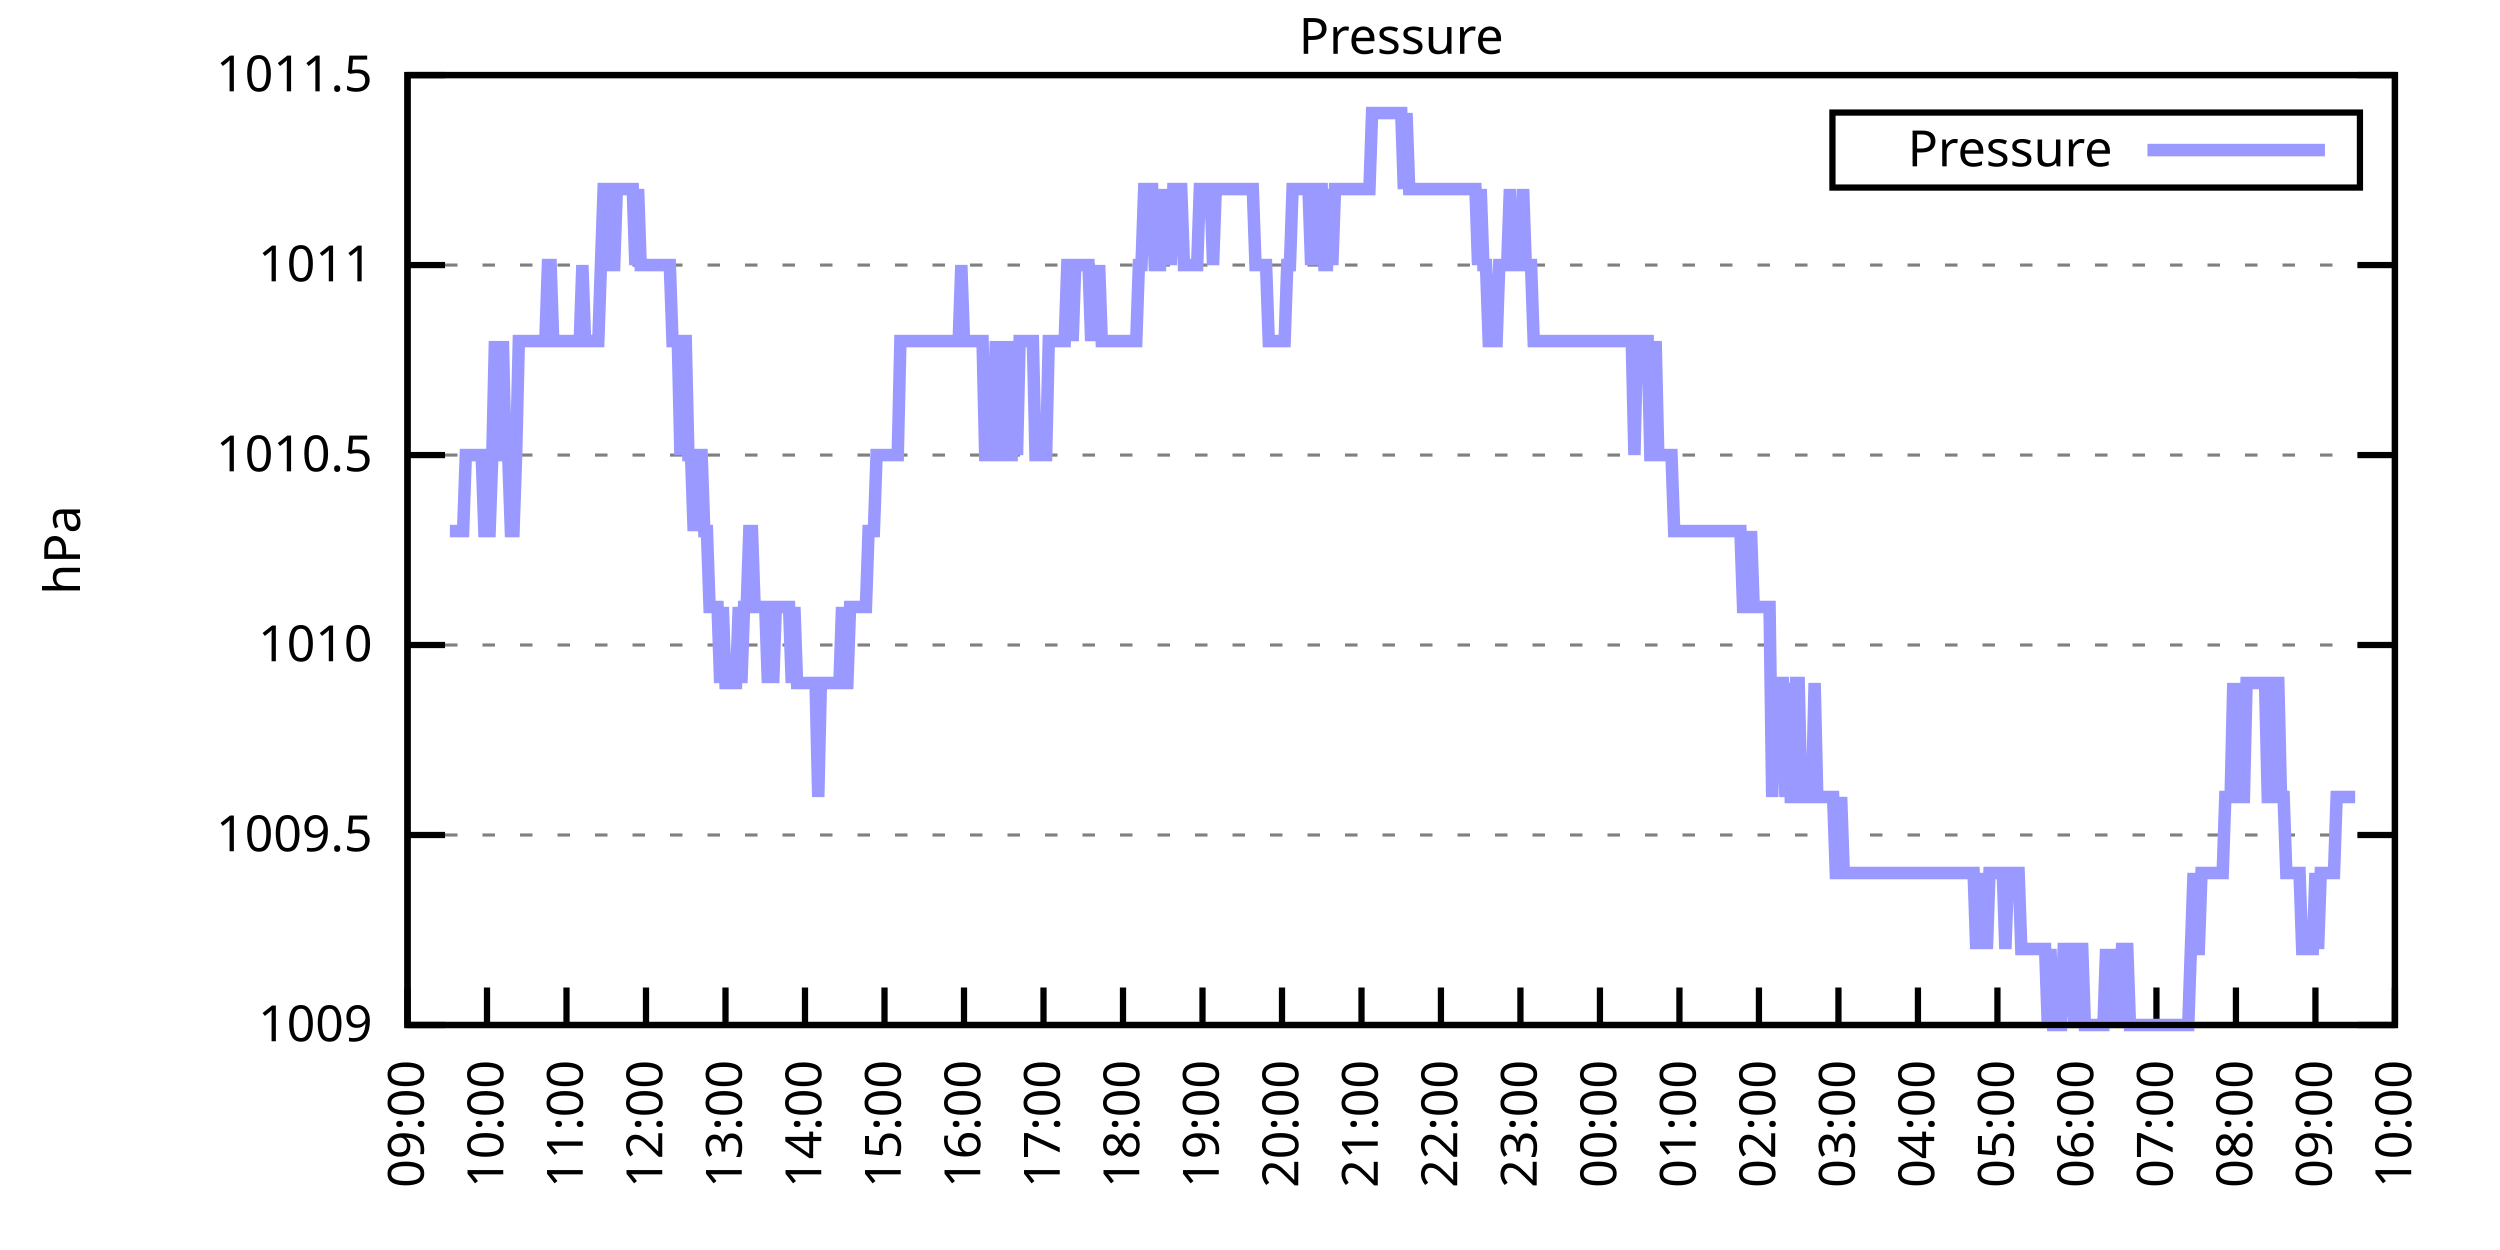
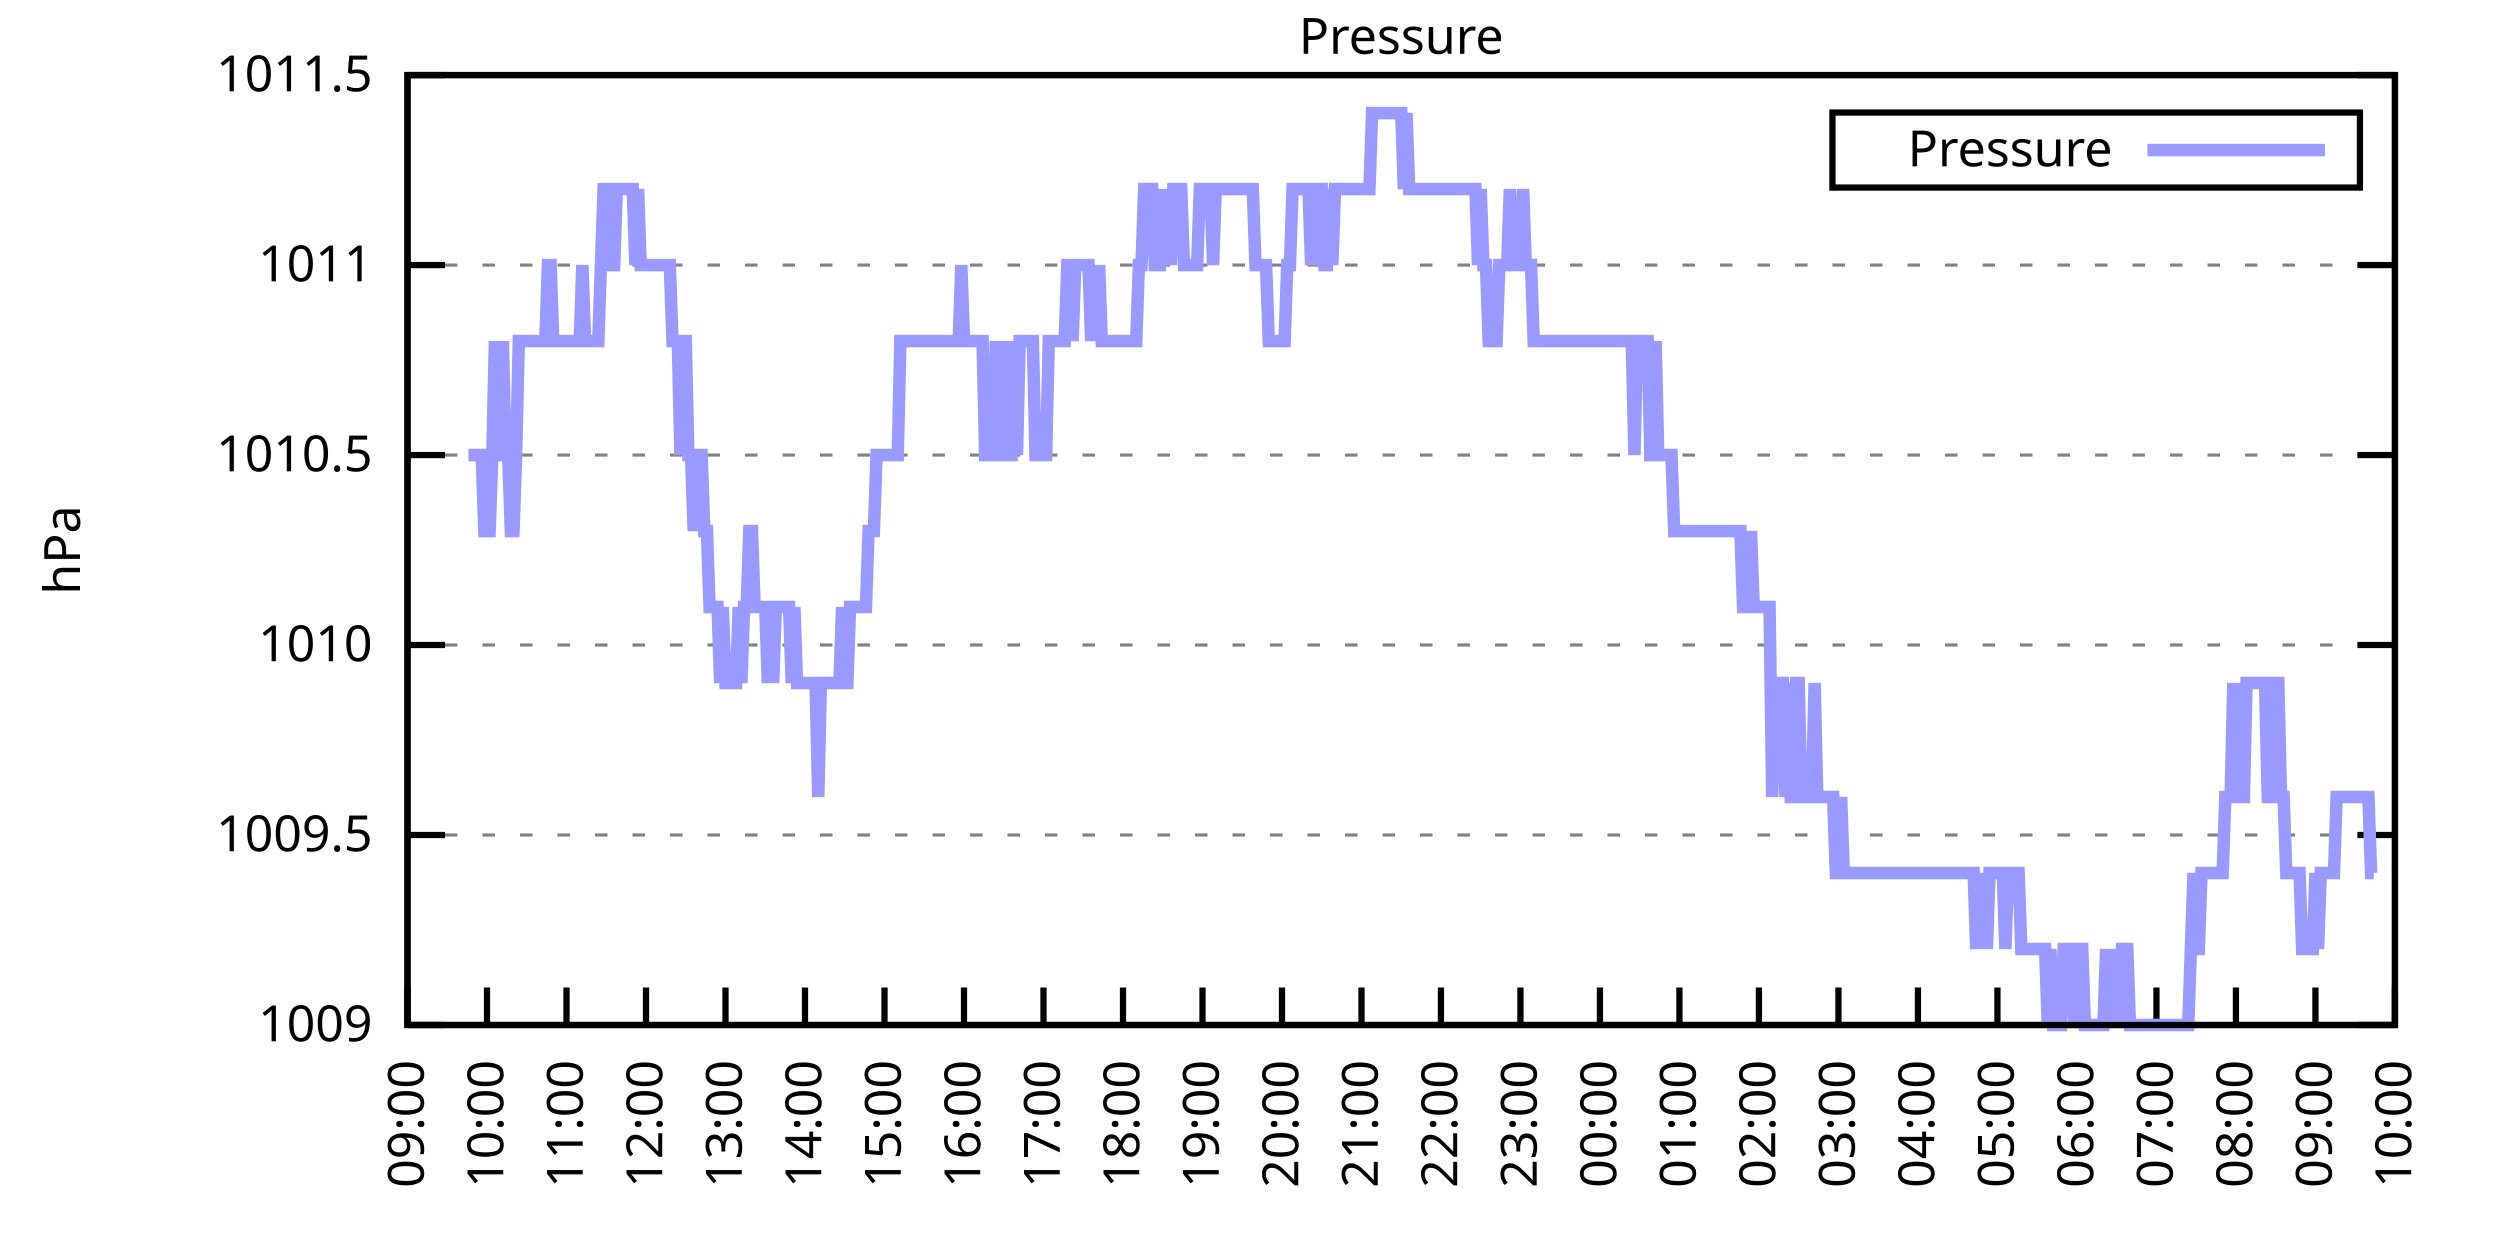
<svg xmlns="http://www.w3.org/2000/svg" xmlns:xlink="http://www.w3.org/1999/xlink" width="400" height="200" viewBox="0 0 400 200">
  <g id="gnuplot_canvas">
    <rect x="0" y="0" width="400" height="200" fill="none" />
    <defs>
      <circle id="gpDot" r="0.5" stroke-width="0.5" stroke="currentColor" />
      <path id="gpPt0" stroke-width="0.333" stroke="currentColor" d="M-1,0 h2 M0,-1 v2" />
      <path id="gpPt1" stroke-width="0.333" stroke="currentColor" d="M-1,-1 L1,1 M1,-1 L-1,1" />
      <path id="gpPt2" stroke-width="0.333" stroke="currentColor" d="M-1,0 L1,0 M0,-1 L0,1 M-1,-1 L1,1 M-1,1 L1,-1" />
      <rect id="gpPt3" stroke-width="0.333" stroke="currentColor" x="-1" y="-1" width="2" height="2" />
      <rect id="gpPt4" stroke-width="0.333" stroke="currentColor" fill="currentColor" x="-1" y="-1" width="2" height="2" />
      <circle id="gpPt5" stroke-width="0.333" stroke="currentColor" cx="0" cy="0" r="1" />
      <use xlink:href="#gpPt5" id="gpPt6" fill="currentColor" stroke="none" />
      <path id="gpPt7" stroke-width="0.333" stroke="currentColor" d="M0,-1.33 L-1.33,0.67 L1.33,0.67 z" />
      <use xlink:href="#gpPt7" id="gpPt8" fill="currentColor" stroke="none" />
      <use xlink:href="#gpPt7" id="gpPt9" stroke="currentColor" transform="rotate(180)" />
      <use xlink:href="#gpPt9" id="gpPt10" fill="currentColor" stroke="none" />
      <use xlink:href="#gpPt3" id="gpPt11" stroke="currentColor" transform="rotate(45)" />
      <use xlink:href="#gpPt11" id="gpPt12" fill="currentColor" stroke="none" />
      <path id="gpPt13" stroke-width="0.333" stroke="currentColor" d="M0,1.330 L1.265,0.411 L0.782,-1.067 L-0.782,-1.076 L-1.265,0.411 z" />
      <use xlink:href="#gpPt13" id="gpPt14" fill="currentColor" stroke="none" />
      <filter id="textbox" filterUnits="objectBoundingBox" x="0" y="0" height="1" width="1">
        <feFlood flood-color="white" flood-opacity="1" result="bgnd" />
        <feComposite in="SourceGraphic" in2="bgnd" operator="atop" />
      </filter>
      <filter id="greybox" filterUnits="objectBoundingBox" x="0" y="0" height="1" width="1">
        <feFlood flood-color="lightgrey" flood-opacity="1" result="grey" />
        <feComposite in="SourceGraphic" in2="grey" operator="atop" />
      </filter>
    </defs>
    <g fill="none" color="white" stroke="currentColor" stroke-width="1.00" stroke-linecap="butt" stroke-linejoin="miter">
</g>
    <g fill="none" color="black" stroke="currentColor" stroke-width="1.00" stroke-linecap="butt" stroke-linejoin="miter">
      <g stroke="none" shape-rendering="crispEdges">
        <polygon fill="rgb(255, 255, 255)" points="65.20,164.00 383.18,164.00 383.18,12.02 65.20,12.02 " />
      </g>
    </g>
    <g fill="none" color="black" stroke="currentColor" stroke-width="1.00" stroke-linecap="butt" stroke-linejoin="miter">
</g>
    <g fill="none" color="black" stroke="black" stroke-width="0.50" stroke-linecap="butt" stroke-linejoin="miter">
</g>
    <g fill="none" color="gray" stroke="currentColor" stroke-width="0.50" stroke-linecap="butt" stroke-linejoin="miter">
      <path stroke="gray" stroke-dasharray="2,4" class="gridline" d="M65.20,164.00 L383.19,164.00  " />
    </g>
    <g fill="none" color="gray" stroke="gray" stroke-width="1.00" stroke-linecap="butt" stroke-linejoin="miter">
</g>
    <g fill="none" color="black" stroke="currentColor" stroke-width="1.00" stroke-linecap="butt" stroke-linejoin="miter">
      <path stroke="black" d="M65.20,164.00 L71.20,164.00 M383.19,164.00 L377.19,164.00  " />
      <g transform="translate(59.60,166.60)" stroke="none" fill="black" font-family="Sans" font-size="8.00" text-anchor="end">
        <text>
          <tspan font-family="Sans"> 1009</tspan>
        </text>
      </g>
    </g>
    <g fill="none" color="black" stroke="currentColor" stroke-width="1.00" stroke-linecap="butt" stroke-linejoin="miter">
</g>
    <g fill="none" color="black" stroke="black" stroke-width="0.50" stroke-linecap="butt" stroke-linejoin="miter">
</g>
    <g fill="none" color="gray" stroke="currentColor" stroke-width="0.50" stroke-linecap="butt" stroke-linejoin="miter">
      <path stroke="gray" stroke-dasharray="2,4" class="gridline" d="M65.20,133.60 L383.19,133.60  " />
    </g>
    <g fill="none" color="gray" stroke="gray" stroke-width="1.00" stroke-linecap="butt" stroke-linejoin="miter">
</g>
    <g fill="none" color="black" stroke="currentColor" stroke-width="1.00" stroke-linecap="butt" stroke-linejoin="miter">
      <path stroke="black" d="M65.20,133.60 L71.20,133.60 M383.19,133.60 L377.19,133.60  " />
      <g transform="translate(59.60,136.20)" stroke="none" fill="black" font-family="Sans" font-size="8.00" text-anchor="end">
        <text>
          <tspan font-family="Sans"> 1009.5</tspan>
        </text>
      </g>
    </g>
    <g fill="none" color="black" stroke="currentColor" stroke-width="1.00" stroke-linecap="butt" stroke-linejoin="miter">
</g>
    <g fill="none" color="black" stroke="black" stroke-width="0.50" stroke-linecap="butt" stroke-linejoin="miter">
</g>
    <g fill="none" color="gray" stroke="currentColor" stroke-width="0.50" stroke-linecap="butt" stroke-linejoin="miter">
      <path stroke="gray" stroke-dasharray="2,4" class="gridline" d="M65.20,103.20 L383.19,103.20  " />
    </g>
    <g fill="none" color="gray" stroke="gray" stroke-width="1.00" stroke-linecap="butt" stroke-linejoin="miter">
</g>
    <g fill="none" color="black" stroke="currentColor" stroke-width="1.00" stroke-linecap="butt" stroke-linejoin="miter">
      <path stroke="black" d="M65.20,103.20 L71.20,103.20 M383.19,103.20 L377.19,103.20  " />
      <g transform="translate(59.60,105.80)" stroke="none" fill="black" font-family="Sans" font-size="8.00" text-anchor="end">
        <text>
          <tspan font-family="Sans"> 1010</tspan>
        </text>
      </g>
    </g>
    <g fill="none" color="black" stroke="currentColor" stroke-width="1.00" stroke-linecap="butt" stroke-linejoin="miter">
</g>
    <g fill="none" color="black" stroke="black" stroke-width="0.50" stroke-linecap="butt" stroke-linejoin="miter">
</g>
    <g fill="none" color="gray" stroke="currentColor" stroke-width="0.50" stroke-linecap="butt" stroke-linejoin="miter">
      <path stroke="gray" stroke-dasharray="2,4" class="gridline" d="M65.20,72.81 L383.19,72.81  " />
    </g>
    <g fill="none" color="gray" stroke="gray" stroke-width="1.00" stroke-linecap="butt" stroke-linejoin="miter">
</g>
    <g fill="none" color="black" stroke="currentColor" stroke-width="1.00" stroke-linecap="butt" stroke-linejoin="miter">
      <path stroke="black" d="M65.20,72.81 L71.20,72.81 M383.19,72.81 L377.19,72.81  " />
      <g transform="translate(59.60,75.41)" stroke="none" fill="black" font-family="Sans" font-size="8.00" text-anchor="end">
        <text>
          <tspan font-family="Sans"> 1010.5</tspan>
        </text>
      </g>
    </g>
    <g fill="none" color="black" stroke="currentColor" stroke-width="1.00" stroke-linecap="butt" stroke-linejoin="miter">
</g>
    <g fill="none" color="black" stroke="black" stroke-width="0.50" stroke-linecap="butt" stroke-linejoin="miter">
</g>
    <g fill="none" color="gray" stroke="currentColor" stroke-width="0.50" stroke-linecap="butt" stroke-linejoin="miter">
      <path stroke="gray" stroke-dasharray="2,4" class="gridline" d="M65.20,42.41 L383.19,42.41  " />
    </g>
    <g fill="none" color="gray" stroke="gray" stroke-width="1.00" stroke-linecap="butt" stroke-linejoin="miter">
</g>
    <g fill="none" color="black" stroke="currentColor" stroke-width="1.00" stroke-linecap="butt" stroke-linejoin="miter">
      <path stroke="black" d="M65.20,42.41 L71.20,42.41 M383.19,42.41 L377.19,42.41  " />
      <g transform="translate(59.60,45.01)" stroke="none" fill="black" font-family="Sans" font-size="8.00" text-anchor="end">
        <text>
          <tspan font-family="Sans"> 1011</tspan>
        </text>
      </g>
    </g>
    <g fill="none" color="black" stroke="currentColor" stroke-width="1.00" stroke-linecap="butt" stroke-linejoin="miter">
</g>
    <g fill="none" color="black" stroke="black" stroke-width="0.50" stroke-linecap="butt" stroke-linejoin="miter">
</g>
    <g fill="none" color="gray" stroke="currentColor" stroke-width="0.50" stroke-linecap="butt" stroke-linejoin="miter">
      <path stroke="gray" stroke-dasharray="2,4" class="gridline" d="M65.20,12.01 L383.19,12.01  " />
    </g>
    <g fill="none" color="gray" stroke="gray" stroke-width="1.00" stroke-linecap="butt" stroke-linejoin="miter">
</g>
    <g fill="none" color="black" stroke="currentColor" stroke-width="1.00" stroke-linecap="butt" stroke-linejoin="miter">
      <path stroke="black" d="M65.20,12.01 L71.20,12.01 M383.19,12.01 L377.19,12.01  " />
      <g transform="translate(59.60,14.61)" stroke="none" fill="black" font-family="Sans" font-size="8.00" text-anchor="end">
        <text>
          <tspan font-family="Sans"> 1011.5</tspan>
        </text>
      </g>
    </g>
    <g fill="none" color="black" stroke="currentColor" stroke-width="1.00" stroke-linecap="butt" stroke-linejoin="miter">
      <path stroke="black" d="M65.20,164.00 L65.20,158.00  " />
      <g transform="translate(67.80,169.60) rotate(270.00)" stroke="none" fill="black" font-family="Sans" font-size="8.00" text-anchor="end">
        <text>
          <tspan font-family="Sans">09:00</tspan>
        </text>
      </g>
    </g>
    <g fill="none" color="black" stroke="currentColor" stroke-width="1.00" stroke-linecap="butt" stroke-linejoin="miter">
      <path stroke="black" d="M77.92,164.00 L77.92,158.00  " />
      <g transform="translate(80.52,169.60) rotate(270.00)" stroke="none" fill="black" font-family="Sans" font-size="8.00" text-anchor="end">
        <text>
          <tspan font-family="Sans">10:00</tspan>
        </text>
      </g>
    </g>
    <g fill="none" color="black" stroke="currentColor" stroke-width="1.00" stroke-linecap="butt" stroke-linejoin="miter">
      <path stroke="black" d="M90.64,164.00 L90.64,158.00  " />
      <g transform="translate(93.24,169.60) rotate(270.00)" stroke="none" fill="black" font-family="Sans" font-size="8.00" text-anchor="end">
        <text>
          <tspan font-family="Sans">11:00</tspan>
        </text>
      </g>
    </g>
    <g fill="none" color="black" stroke="currentColor" stroke-width="1.00" stroke-linecap="butt" stroke-linejoin="miter">
      <path stroke="black" d="M103.36,164.00 L103.36,158.00  " />
      <g transform="translate(105.96,169.60) rotate(270.00)" stroke="none" fill="black" font-family="Sans" font-size="8.00" text-anchor="end">
        <text>
          <tspan font-family="Sans">12:00</tspan>
        </text>
      </g>
    </g>
    <g fill="none" color="black" stroke="currentColor" stroke-width="1.00" stroke-linecap="butt" stroke-linejoin="miter">
      <path stroke="black" d="M116.08,164.00 L116.08,158.00  " />
      <g transform="translate(118.68,169.60) rotate(270.00)" stroke="none" fill="black" font-family="Sans" font-size="8.00" text-anchor="end">
        <text>
          <tspan font-family="Sans">13:00</tspan>
        </text>
      </g>
    </g>
    <g fill="none" color="black" stroke="currentColor" stroke-width="1.00" stroke-linecap="butt" stroke-linejoin="miter">
      <path stroke="black" d="M128.80,164.00 L128.80,158.00  " />
      <g transform="translate(131.40,169.60) rotate(270.00)" stroke="none" fill="black" font-family="Sans" font-size="8.00" text-anchor="end">
        <text>
          <tspan font-family="Sans">14:00</tspan>
        </text>
      </g>
    </g>
    <g fill="none" color="black" stroke="currentColor" stroke-width="1.00" stroke-linecap="butt" stroke-linejoin="miter">
      <path stroke="black" d="M141.52,164.00 L141.52,158.00  " />
      <g transform="translate(144.12,169.60) rotate(270.00)" stroke="none" fill="black" font-family="Sans" font-size="8.00" text-anchor="end">
        <text>
          <tspan font-family="Sans">15:00</tspan>
        </text>
      </g>
    </g>
    <g fill="none" color="black" stroke="currentColor" stroke-width="1.00" stroke-linecap="butt" stroke-linejoin="miter">
      <path stroke="black" d="M154.24,164.00 L154.24,158.00  " />
      <g transform="translate(156.84,169.60) rotate(270.00)" stroke="none" fill="black" font-family="Sans" font-size="8.00" text-anchor="end">
        <text>
          <tspan font-family="Sans">16:00</tspan>
        </text>
      </g>
    </g>
    <g fill="none" color="black" stroke="currentColor" stroke-width="1.00" stroke-linecap="butt" stroke-linejoin="miter">
      <path stroke="black" d="M166.96,164.00 L166.96,158.00  " />
      <g transform="translate(169.56,169.60) rotate(270.00)" stroke="none" fill="black" font-family="Sans" font-size="8.00" text-anchor="end">
        <text>
          <tspan font-family="Sans">17:00</tspan>
        </text>
      </g>
    </g>
    <g fill="none" color="black" stroke="currentColor" stroke-width="1.00" stroke-linecap="butt" stroke-linejoin="miter">
      <path stroke="black" d="M179.68,164.00 L179.68,158.00  " />
      <g transform="translate(182.28,169.60) rotate(270.00)" stroke="none" fill="black" font-family="Sans" font-size="8.00" text-anchor="end">
        <text>
          <tspan font-family="Sans">18:00</tspan>
        </text>
      </g>
    </g>
    <g fill="none" color="black" stroke="currentColor" stroke-width="1.00" stroke-linecap="butt" stroke-linejoin="miter">
      <path stroke="black" d="M192.40,164.00 L192.40,158.00  " />
      <g transform="translate(195.00,169.60) rotate(270.00)" stroke="none" fill="black" font-family="Sans" font-size="8.00" text-anchor="end">
        <text>
          <tspan font-family="Sans">19:00</tspan>
        </text>
      </g>
    </g>
    <g fill="none" color="black" stroke="currentColor" stroke-width="1.00" stroke-linecap="butt" stroke-linejoin="miter">
      <path stroke="black" d="M205.12,164.00 L205.12,158.00  " />
      <g transform="translate(207.72,169.60) rotate(270.00)" stroke="none" fill="black" font-family="Sans" font-size="8.00" text-anchor="end">
        <text>
          <tspan font-family="Sans">20:00</tspan>
        </text>
      </g>
    </g>
    <g fill="none" color="black" stroke="currentColor" stroke-width="1.00" stroke-linecap="butt" stroke-linejoin="miter">
      <path stroke="black" d="M217.84,164.00 L217.84,158.00  " />
      <g transform="translate(220.44,169.60) rotate(270.00)" stroke="none" fill="black" font-family="Sans" font-size="8.00" text-anchor="end">
        <text>
          <tspan font-family="Sans">21:00</tspan>
        </text>
      </g>
    </g>
    <g fill="none" color="black" stroke="currentColor" stroke-width="1.00" stroke-linecap="butt" stroke-linejoin="miter">
      <path stroke="black" d="M230.55,164.00 L230.55,158.00  " />
      <g transform="translate(233.15,169.60) rotate(270.00)" stroke="none" fill="black" font-family="Sans" font-size="8.00" text-anchor="end">
        <text>
          <tspan font-family="Sans">22:00</tspan>
        </text>
      </g>
    </g>
    <g fill="none" color="black" stroke="currentColor" stroke-width="1.00" stroke-linecap="butt" stroke-linejoin="miter">
      <path stroke="black" d="M243.27,164.00 L243.27,158.00  " />
      <g transform="translate(245.87,169.60) rotate(270.00)" stroke="none" fill="black" font-family="Sans" font-size="8.00" text-anchor="end">
        <text>
          <tspan font-family="Sans">23:00</tspan>
        </text>
      </g>
    </g>
    <g fill="none" color="black" stroke="currentColor" stroke-width="1.00" stroke-linecap="butt" stroke-linejoin="miter">
      <path stroke="black" d="M255.99,164.00 L255.99,158.00  " />
      <g transform="translate(258.59,169.60) rotate(270.00)" stroke="none" fill="black" font-family="Sans" font-size="8.00" text-anchor="end">
        <text>
          <tspan font-family="Sans">00:00</tspan>
        </text>
      </g>
    </g>
    <g fill="none" color="black" stroke="currentColor" stroke-width="1.00" stroke-linecap="butt" stroke-linejoin="miter">
      <path stroke="black" d="M268.71,164.00 L268.71,158.00  " />
      <g transform="translate(271.31,169.60) rotate(270.00)" stroke="none" fill="black" font-family="Sans" font-size="8.00" text-anchor="end">
        <text>
          <tspan font-family="Sans">01:00</tspan>
        </text>
      </g>
    </g>
    <g fill="none" color="black" stroke="currentColor" stroke-width="1.00" stroke-linecap="butt" stroke-linejoin="miter">
      <path stroke="black" d="M281.43,164.00 L281.43,158.00  " />
      <g transform="translate(284.03,169.60) rotate(270.00)" stroke="none" fill="black" font-family="Sans" font-size="8.00" text-anchor="end">
        <text>
          <tspan font-family="Sans">02:00</tspan>
        </text>
      </g>
    </g>
    <g fill="none" color="black" stroke="currentColor" stroke-width="1.00" stroke-linecap="butt" stroke-linejoin="miter">
      <path stroke="black" d="M294.15,164.00 L294.15,158.00  " />
      <g transform="translate(296.75,169.60) rotate(270.00)" stroke="none" fill="black" font-family="Sans" font-size="8.00" text-anchor="end">
        <text>
          <tspan font-family="Sans">03:00</tspan>
        </text>
      </g>
    </g>
    <g fill="none" color="black" stroke="currentColor" stroke-width="1.00" stroke-linecap="butt" stroke-linejoin="miter">
      <path stroke="black" d="M306.87,164.00 L306.87,158.00  " />
      <g transform="translate(309.47,169.60) rotate(270.00)" stroke="none" fill="black" font-family="Sans" font-size="8.00" text-anchor="end">
        <text>
          <tspan font-family="Sans">04:00</tspan>
        </text>
      </g>
    </g>
    <g fill="none" color="black" stroke="currentColor" stroke-width="1.00" stroke-linecap="butt" stroke-linejoin="miter">
      <path stroke="black" d="M319.59,164.00 L319.59,158.00  " />
      <g transform="translate(322.19,169.60) rotate(270.00)" stroke="none" fill="black" font-family="Sans" font-size="8.00" text-anchor="end">
        <text>
          <tspan font-family="Sans">05:00</tspan>
        </text>
      </g>
    </g>
    <g fill="none" color="black" stroke="currentColor" stroke-width="1.00" stroke-linecap="butt" stroke-linejoin="miter">
      <path stroke="black" d="M332.31,164.00 L332.31,158.00  " />
      <g transform="translate(334.91,169.60) rotate(270.00)" stroke="none" fill="black" font-family="Sans" font-size="8.00" text-anchor="end">
        <text>
          <tspan font-family="Sans">06:00</tspan>
        </text>
      </g>
    </g>
    <g fill="none" color="black" stroke="currentColor" stroke-width="1.00" stroke-linecap="butt" stroke-linejoin="miter">
      <path stroke="black" d="M345.03,164.00 L345.03,158.00  " />
      <g transform="translate(347.63,169.60) rotate(270.00)" stroke="none" fill="black" font-family="Sans" font-size="8.00" text-anchor="end">
        <text>
          <tspan font-family="Sans">07:00</tspan>
        </text>
      </g>
    </g>
    <g fill="none" color="black" stroke="currentColor" stroke-width="1.00" stroke-linecap="butt" stroke-linejoin="miter">
      <path stroke="black" d="M357.75,164.00 L357.75,158.00  " />
      <g transform="translate(360.35,169.60) rotate(270.00)" stroke="none" fill="black" font-family="Sans" font-size="8.00" text-anchor="end">
        <text>
          <tspan font-family="Sans">08:00</tspan>
        </text>
      </g>
    </g>
    <g fill="none" color="black" stroke="currentColor" stroke-width="1.00" stroke-linecap="butt" stroke-linejoin="miter">
      <path stroke="black" d="M370.47,164.00 L370.47,158.00  " />
      <g transform="translate(373.07,169.60) rotate(270.00)" stroke="none" fill="black" font-family="Sans" font-size="8.00" text-anchor="end">
        <text>
          <tspan font-family="Sans">09:00</tspan>
        </text>
      </g>
    </g>
    <g fill="none" color="black" stroke="currentColor" stroke-width="1.00" stroke-linecap="butt" stroke-linejoin="miter">
      <path stroke="black" d="M383.19,164.00 L383.19,158.00  " />
      <g transform="translate(385.79,169.60) rotate(270.00)" stroke="none" fill="black" font-family="Sans" font-size="8.00" text-anchor="end">
        <text>
          <tspan font-family="Sans">10:00</tspan>
        </text>
      </g>
    </g>
    <g fill="none" color="black" stroke="currentColor" stroke-width="1.00" stroke-linecap="butt" stroke-linejoin="miter">
</g>
    <g fill="none" color="black" stroke="currentColor" stroke-width="1.00" stroke-linecap="butt" stroke-linejoin="miter">
      <path stroke="black" d="M65.20,12.01 L65.20,164.00 L383.19,164.00 L383.19,12.01 L65.20,12.01 Z  " />
    </g>
    <g fill="none" color="black" stroke="currentColor" stroke-width="1.00" stroke-linecap="butt" stroke-linejoin="miter">
</g>
    <g fill="none" color="black" stroke="currentColor" stroke-width="1.00" stroke-linecap="butt" stroke-linejoin="miter">
      <path stroke="black" d="M293.19,30.01 L293.19,18.01 L377.59,18.01 L377.59,30.01 L293.19,30.01 Z  " />
    </g>
    <g id="Pressure_plot_1">
      <g fill="none" color="white" stroke="black" stroke-width="2.00" stroke-linecap="butt" stroke-linejoin="miter">
</g>
      <g fill="none" color="black" stroke="currentColor" stroke-width="2.00" stroke-linecap="butt" stroke-linejoin="miter">
        <g transform="translate(337.99,26.61)" stroke="none" fill="black" font-family="Sans" font-size="8.00" text-anchor="end">
          <text>
            <tspan font-family="Sans">Pressure</tspan>
          </text>
        </g>
      </g>
      <g fill="none" color="black" stroke="currentColor" stroke-width="2.00" stroke-linecap="butt" stroke-linejoin="miter">
-         <path stroke="rgb(153, 153, 255)" d="M343.59,24.01 L371.99,24.01 M71.98,84.97 L72.41,84.97 L72.83,84.97 L73.26,84.97 L73.68,84.97 L74.10,84.97   L74.53,72.81 L74.95,72.81 L75.38,72.81 L75.80,72.81 L76.22,72.81 L76.65,72.81 L77.07,72.81 L77.50,84.97   L77.92,84.97 L78.34,84.97 L78.77,72.81 L79.19,54.57 L79.62,72.81 L80.04,72.81 L80.46,54.57 L80.89,72.81   L81.31,72.81 L81.74,84.97 L82.16,84.97 L82.58,72.81 L83.01,54.57 L83.43,54.57 L83.86,54.57 L84.28,54.57   L84.70,54.57 L85.13,54.57 L85.55,54.57 L85.98,54.57 L86.40,54.57 L86.82,54.57 L87.25,54.57 L87.67,42.41   L88.10,42.41 L88.52,54.57 L88.94,54.57 L89.37,54.57 L89.79,54.57 L90.22,54.57 L90.64,54.57 L91.06,54.57   L91.49,54.57 L91.91,54.57 L92.34,54.57 L92.76,54.57 L93.18,42.41 L93.61,54.57 L94.03,54.57 L94.46,54.57   L94.88,54.57 L95.30,54.57 L95.73,54.57 L96.15,42.41 L96.58,30.25 L97.00,30.25 L97.42,30.25 L97.85,42.41   L98.27,42.41 L98.69,30.25 L99.12,30.25 L99.54,30.25 L99.97,30.25 L100.39,30.25 L100.81,30.25 L101.24,30.25   L101.66,42.41 L102.09,30.25 L102.51,42.41 L102.93,42.41 L103.36,42.41 L103.78,42.41 L104.21,42.41 L104.63,42.41   L105.05,42.41 L105.48,42.41 L105.90,42.41 L106.33,42.41 L106.75,42.41 L107.17,42.41 L107.60,54.57 L108.02,54.57   L108.45,54.57 L108.87,72.81 L109.29,54.57 L109.72,54.57 L110.14,72.81 L110.57,72.81 L110.99,84.97 L111.41,72.81   L111.84,72.81 L112.26,72.81 L112.69,84.97 L113.11,84.97 L113.53,97.12 L113.96,97.12 L114.38,97.12 L114.81,97.12   L115.23,109.28 L115.65,97.12 L116.08,109.28 L116.50,109.28 L116.93,109.28 L117.35,109.28 L117.77,109.28 L118.20,97.12   L118.62,109.28 L119.05,97.12 L119.47,97.12 L119.89,84.97 L120.32,84.97 L120.74,97.12 L121.17,97.12 L121.59,97.12   L122.01,97.12 L122.44,97.12 L122.86,109.28 L123.29,97.12 L123.71,109.28 L124.13,97.12 L124.56,97.12 L124.98,97.12   L125.41,97.12 L125.83,97.12 L126.25,97.12 L126.68,109.28 L127.10,97.12 L127.53,109.28 L127.95,109.28 L128.37,109.28   L128.80,109.28 L129.22,109.28 L129.65,109.28 L130.07,109.28 L130.49,109.28 L130.92,127.52 L131.34,109.28 L131.77,109.28   L132.19,109.28 L132.61,109.28 L133.04,109.28 L133.46,109.28 L133.89,109.28 L134.31,109.28 L134.73,97.12 L135.16,109.28   L135.58,109.28 L136.01,97.12 L136.43,97.12 L136.85,97.12 L137.28,97.12 L137.70,97.12 L138.13,97.12 L138.55,97.12   L138.97,84.97 L139.40,84.97 L139.82,84.97 L140.25,72.81 L140.67,72.81 L141.09,72.81 L141.52,72.81 L141.94,72.81   L142.37,72.81 L142.79,72.81 L143.21,72.81 L143.64,72.81 L144.06,54.57 L144.49,54.57 L144.91,54.57 L145.33,54.57   L145.76,54.57 L146.18,54.57 L146.61,54.57 L147.03,54.57 L147.45,54.57 L147.88,54.57 L148.30,54.57 L148.73,54.57   L149.15,54.57 L149.57,54.57 L150.00,54.57 L150.42,54.57 L150.85,54.57 L151.27,54.57 L151.69,54.57 L152.12,54.57   L152.54,54.57 L152.97,54.57 L153.39,54.57 L153.81,42.41 L154.24,54.57 L154.66,54.57 L155.09,54.57 L155.51,54.57   L155.93,54.57 L156.36,54.57 L156.78,54.57 L157.21,54.57 L157.63,72.81 L158.05,72.81 L158.48,72.81 L158.90,72.81   L159.33,54.57 L159.75,72.81 L160.17,72.81 L160.60,54.57 L161.02,72.81 L161.44,72.81 L161.87,72.81 L162.29,54.57   L162.72,72.81 L163.14,54.57 L163.56,54.57 L163.99,54.57 L164.41,54.57 L164.84,54.57 L165.26,54.57 L165.68,72.81   L166.11,72.81 L166.53,72.81 L166.96,72.81 L167.38,72.81 L167.80,54.57 L168.23,54.57 L168.65,54.57 L169.08,54.57   L169.50,54.57 L169.92,54.57 L170.35,54.57 L170.77,42.41 L171.20,42.41 L171.62,54.57 L172.04,42.41 L172.47,42.41   L172.89,42.41 L173.32,42.41 L173.74,42.41 L174.16,42.41 L174.59,54.57 L175.01,42.41 L175.44,54.57 L175.86,42.41   L176.28,54.57 L176.71,54.57 L177.13,54.57 L177.56,54.57 L177.98,54.57 L178.40,54.57 L178.83,54.57 L179.25,54.57   L179.68,54.57 L180.10,54.57 L180.52,54.57 L180.95,54.57 L181.37,54.57 L181.80,54.57 L182.22,42.41 L182.64,42.41   L183.07,30.25 L183.49,30.25 L183.92,30.25 L184.34,30.25 L184.76,42.41 L185.19,42.41 L185.61,42.41 L186.04,30.25   L186.46,42.41 L186.88,30.25 L187.31,42.41 L187.73,30.25 L188.16,30.25 L188.58,30.25 L189.00,30.25 L189.43,42.41   L189.85,42.41 L190.28,42.41 L190.70,42.41 L191.12,42.41 L191.55,42.41 L191.97,30.25 L192.40,30.25 L192.82,30.25   L193.24,30.25 L193.67,30.25 L194.09,42.41 L194.52,30.25 L194.94,30.25 L195.36,30.25 L195.79,30.25 L196.21,30.25   L196.64,30.25 L197.06,30.25 L197.48,30.25 L197.91,30.25 L198.33,30.25 L198.76,30.25 L199.18,30.25 L199.60,30.25   L200.03,30.25 L200.45,30.25 L200.88,42.41 L201.30,42.41 L201.72,42.41 L202.15,42.41 L202.57,42.41 L203.00,54.57   L203.42,54.57 L203.84,54.57 L204.27,54.57 L204.69,54.57 L205.12,54.57 L205.54,54.57 L205.96,42.41 L206.39,42.41   L206.81,30.25 L207.24,30.25 L207.66,30.25 L208.08,30.25 L208.51,30.25 L208.93,30.25 L209.36,30.25 L209.78,42.41   L210.20,30.25 L210.63,42.41 L211.05,30.25 L211.48,30.25 L211.90,42.41 L212.32,42.41 L212.75,30.25 L213.17,42.41   L213.60,30.25 L214.02,30.25 L214.44,30.25 L214.87,30.25 L215.29,30.25 L215.72,30.25 L216.14,30.25 L216.56,30.25   L216.99,30.25 L217.41,30.25 L217.84,30.25 L218.26,30.25 L218.68,30.25 L219.11,30.25 L219.53,18.09 L219.96,18.09   L220.38,18.09 L220.80,18.09 L221.23,18.09 L221.65,18.09 L222.08,18.09 L222.50,18.09 L222.92,18.09 L223.35,18.09   L223.77,18.09 L224.20,18.09 L224.62,30.25 L225.04,18.09 L225.47,30.25 L225.89,30.25 L226.31,30.25 L226.74,30.25   L227.16,30.25 L227.59,30.25 L228.01,30.25 L228.43,30.25 L228.86,30.25 L229.28,30.25 L229.71,30.25 L230.13,30.25   L230.55,30.25 L230.98,30.25 L231.40,30.25 L231.83,30.25 L232.25,30.25 L232.67,30.25 L233.10,30.25 L233.52,30.25   L233.95,30.25 L234.37,30.25 L234.79,30.25 L235.22,30.25 L235.64,30.25 L236.07,30.25 L236.49,42.41 L236.91,30.25   L237.34,42.41 L237.76,42.41 L238.19,54.57 L238.61,54.57 L239.03,54.57 L239.46,54.57 L239.88,42.41 L240.31,42.41   L240.73,42.41 L241.15,42.41 L241.58,30.25 L242.00,42.41 L242.43,42.41 L242.85,42.41 L243.27,42.41 L243.70,30.25   L244.12,42.41 L244.55,42.41 L244.97,42.41 L245.39,54.57 L245.82,54.57 L246.24,54.57 L246.67,54.57 L247.09,54.57   L247.51,54.57 L247.94,54.57 L248.36,54.57 L248.79,54.57 L249.21,54.57 L249.63,54.57 L250.06,54.57 L250.48,54.57   L250.91,54.57 L251.33,54.57 L251.75,54.57 L252.18,54.57 L252.60,54.57 L253.03,54.57 L253.45,54.57 L253.87,54.57   L254.30,54.57 L254.72,54.57 L255.15,54.57 L255.57,54.57 L255.99,54.57 L256.42,54.57 L256.84,54.57 L257.27,54.57   L257.69,54.57 L258.11,54.57 L258.54,54.57 L258.96,54.57 L259.39,54.57 L259.81,54.57 L260.23,54.57 L260.66,54.57   L261.08,54.57 L261.51,72.81 L261.93,54.57 L262.35,54.57 L262.78,54.57 L263.20,54.57 L263.63,54.57 L264.05,72.81   L264.47,72.81 L264.90,54.57 L265.32,72.81 L265.75,72.81 L266.17,72.81 L266.59,72.81 L267.02,72.81 L267.44,72.81   L267.87,84.97 L268.29,84.97 L268.71,84.97 L269.14,84.97 L269.56,84.97 L269.99,84.97 L270.41,84.97 L270.83,84.97   L271.26,84.97 L271.68,84.97 L272.11,84.97 L272.53,84.97 L272.95,84.97 L273.38,84.97 L273.80,84.97 L274.23,84.97   L274.65,84.97 L275.07,84.97 L275.50,84.97 L275.92,84.97 L276.35,84.97 L276.77,84.97 L277.19,84.97 L277.62,84.97   L278.04,84.97 L278.47,84.97 L278.89,97.12 L279.31,97.12 L279.74,97.12 L280.16,84.97 L280.59,97.12 L281.01,97.12   L281.43,97.12 L281.86,97.12 L282.28,97.12 L282.71,97.12 L283.13,97.12 L283.55,127.52 L283.98,109.28 L284.40,109.28   L284.83,109.28 L285.25,109.28 L285.67,127.52 L286.10,109.28 L286.52,127.52 L286.95,127.52 L287.37,109.28 L287.79,109.28   L288.22,127.52 L288.64,127.52 L289.06,127.52 L289.49,127.52 L289.91,127.52 L290.34,109.28 L290.76,127.52 L291.18,127.52   L291.61,127.52 L292.03,127.52 L292.46,127.52 L292.88,127.52 L293.30,127.52 L293.73,139.68 L294.15,139.68 L294.58,127.52   L295.00,139.68 L295.42,139.68 L295.85,139.68 L296.27,139.68 L296.70,139.68 L297.12,139.68 L297.54,139.68 L297.97,139.68   L298.39,139.68 L298.82,139.68 L299.24,139.68 L299.66,139.68 L300.09,139.68 L300.51,139.68 L300.94,139.68 L301.36,139.68   L301.78,139.68 L302.21,139.68 L302.63,139.68 L303.06,139.68 L303.48,139.68 L303.90,139.68 L304.33,139.68 L304.75,139.68   L305.18,139.68 L305.60,139.68 L306.02,139.68 L306.45,139.68 L306.87,139.68 L307.30,139.68 L307.72,139.68 L308.14,139.68   L308.57,139.68 L308.99,139.68 L309.42,139.68 L309.84,139.68 L310.26,139.68 L310.69,139.68 L311.11,139.68 L311.54,139.68   L311.96,139.68 L312.38,139.68 L312.81,139.68 L313.23,139.68 L313.66,139.68 L314.08,139.68 L314.50,139.68 L314.93,139.68   L315.35,139.68 L315.78,139.68 L316.20,151.84 L316.62,139.68 L317.05,151.84 L317.47,139.68 L317.90,151.84 L318.32,139.68   L318.74,139.68 L319.17,139.68 L319.59,139.68 L320.02,139.68 L320.44,139.68 L320.86,151.84 L321.29,139.68 L321.71,139.68   L322.14,139.68 L322.56,139.68 L322.98,139.68 L323.41,151.84 L323.83,151.84 L324.26,151.84 L324.68,151.84 L325.10,151.84   L325.53,151.84 L325.95,151.84 L326.38,151.84 L326.80,151.84 L327.22,151.84 L327.65,164.00 L328.07,151.84 L328.50,164.00   L328.92,164.00 L329.34,164.00 L329.77,164.00 L330.19,151.84 L330.62,151.84 L331.04,151.84 L331.46,151.84 L331.89,164.00   L332.31,151.84 L332.74,151.84 L333.16,151.84 L333.58,164.00 L334.01,164.00 L334.43,164.00 L334.86,164.00 L335.28,164.00   L335.70,164.00 L336.13,164.00 L336.55,164.00 L336.98,151.84 L337.40,164.00 L337.82,151.84 L338.25,164.00 L338.67,151.84   L339.10,164.00 L339.52,151.84 L339.94,151.84 L340.37,151.84 L340.79,164.00 L341.22,164.00 L341.64,164.00 L342.06,164.00   L342.49,164.00 L342.91,164.00 L343.34,164.00 L343.76,164.00 L344.18,164.00 L344.61,164.00 L345.03,164.00 L345.46,164.00   L345.88,164.00 L346.30,164.00 L346.73,164.00 L347.15,164.00 L347.58,164.00 L348.00,164.00 L348.42,164.00 L348.85,164.00   L349.27,164.00 L349.70,164.00 L350.12,164.00 L350.54,151.84 L350.97,139.68 L351.39,151.84 L351.81,151.84 L352.24,139.68   L352.66,139.68 L353.09,139.68 L353.51,139.68 L353.93,139.68 L354.36,139.68 L354.78,139.68 L355.21,139.68 L355.63,139.68   L356.05,127.52 L356.48,127.52 L356.90,127.52 L357.33,109.28 L357.75,127.52 L358.17,109.28 L358.60,127.52 L359.02,127.52   L359.45,109.28 L359.87,109.28 L360.29,109.28 L360.72,109.28 L361.14,109.28 L361.57,109.28 L361.99,109.28 L362.41,109.28   L362.84,127.52 L363.26,127.52 L363.69,109.28 L364.11,109.28 L364.53,109.28 L364.96,127.52 L365.38,127.52 L365.81,139.68   L366.23,139.68 L366.65,139.68 L367.08,139.68 L367.50,139.68 L367.93,139.68 L368.35,151.84 L368.77,151.84 L369.20,151.84   L369.62,151.84 L370.05,151.84 L370.47,139.68 L370.89,151.84 L371.32,139.68 L371.74,139.68 L372.17,139.68 L372.59,139.68   L373.01,139.68 L373.44,139.68 L373.86,127.52 L374.29,127.52 L374.71,127.52 L375.13,127.52 L375.56,127.52 L375.98,127.52   L376.41,127.52 L376.83,127.52  " />
+         <path stroke="rgb(153, 153, 255)" d="M343.59,24.01 L371.99,24.01 M74.95,72.81 L75.38,72.81 L75.80,72.81 L76.22,72.81 L76.65,72.81 L77.07,72.81   L77.50,84.97 L77.92,84.97 L78.34,84.97 L78.77,72.81 L79.19,54.57 L79.62,72.81 L80.04,72.81 L80.46,54.57   L80.89,72.81 L81.31,72.81 L81.74,84.97 L82.16,84.97 L82.58,72.81 L83.01,54.57 L83.43,54.57 L83.86,54.57   L84.28,54.57 L84.70,54.57 L85.13,54.57 L85.55,54.57 L85.98,54.57 L86.40,54.57 L86.82,54.57 L87.25,54.57   L87.67,42.41 L88.10,42.41 L88.52,54.57 L88.94,54.57 L89.37,54.57 L89.79,54.57 L90.22,54.57 L90.64,54.57   L91.06,54.57 L91.49,54.57 L91.91,54.57 L92.34,54.57 L92.76,54.57 L93.18,42.41 L93.61,54.57 L94.03,54.57   L94.46,54.57 L94.88,54.57 L95.30,54.57 L95.73,54.57 L96.15,42.41 L96.58,30.25 L97.00,30.25 L97.42,30.25   L97.85,42.41 L98.27,42.41 L98.69,30.25 L99.12,30.25 L99.54,30.25 L99.97,30.25 L100.39,30.25 L100.81,30.25   L101.24,30.25 L101.66,42.41 L102.09,30.25 L102.51,42.41 L102.93,42.41 L103.36,42.41 L103.78,42.41 L104.21,42.41   L104.63,42.41 L105.05,42.41 L105.48,42.41 L105.90,42.41 L106.33,42.41 L106.75,42.41 L107.17,42.41 L107.60,54.57   L108.02,54.57 L108.45,54.57 L108.87,72.81 L109.29,54.57 L109.72,54.57 L110.14,72.81 L110.57,72.81 L110.99,84.97   L111.41,72.81 L111.84,72.81 L112.26,72.81 L112.69,84.97 L113.11,84.97 L113.53,97.12 L113.96,97.12 L114.38,97.12   L114.81,97.12 L115.23,109.28 L115.65,97.12 L116.08,109.28 L116.50,109.28 L116.93,109.28 L117.35,109.28 L117.77,109.28   L118.20,97.12 L118.62,109.28 L119.05,97.12 L119.47,97.12 L119.89,84.97 L120.32,84.97 L120.74,97.12 L121.17,97.12   L121.59,97.12 L122.01,97.12 L122.44,97.12 L122.86,109.28 L123.29,97.12 L123.71,109.28 L124.13,97.12 L124.56,97.12   L124.98,97.12 L125.41,97.12 L125.83,97.12 L126.25,97.12 L126.68,109.28 L127.10,97.12 L127.53,109.28 L127.95,109.28   L128.37,109.28 L128.80,109.28 L129.22,109.28 L129.65,109.28 L130.07,109.28 L130.49,109.28 L130.92,127.52 L131.34,109.28   L131.77,109.28 L132.19,109.28 L132.61,109.28 L133.04,109.28 L133.46,109.28 L133.89,109.28 L134.31,109.28 L134.73,97.12   L135.16,109.28 L135.58,109.28 L136.01,97.12 L136.43,97.12 L136.85,97.12 L137.28,97.12 L137.70,97.12 L138.13,97.12   L138.55,97.12 L138.97,84.97 L139.40,84.97 L139.82,84.97 L140.25,72.81 L140.67,72.81 L141.09,72.81 L141.52,72.81   L141.94,72.81 L142.37,72.81 L142.79,72.81 L143.21,72.81 L143.64,72.81 L144.06,54.57 L144.49,54.57 L144.91,54.57   L145.33,54.57 L145.76,54.57 L146.18,54.57 L146.61,54.57 L147.03,54.57 L147.45,54.57 L147.88,54.57 L148.30,54.57   L148.73,54.57 L149.15,54.57 L149.57,54.57 L150.00,54.57 L150.42,54.57 L150.85,54.57 L151.27,54.57 L151.69,54.57   L152.12,54.57 L152.54,54.57 L152.97,54.57 L153.39,54.57 L153.81,42.41 L154.24,54.57 L154.66,54.57 L155.09,54.57   L155.51,54.57 L155.93,54.57 L156.36,54.57 L156.78,54.57 L157.21,54.57 L157.63,72.81 L158.05,72.81 L158.48,72.81   L158.90,72.81 L159.33,54.57 L159.75,72.81 L160.17,72.81 L160.60,54.57 L161.02,72.81 L161.44,72.81 L161.87,72.81   L162.29,54.57 L162.72,72.81 L163.14,54.57 L163.56,54.57 L163.99,54.57 L164.41,54.57 L164.84,54.57 L165.26,54.57   L165.68,72.81 L166.11,72.81 L166.53,72.81 L166.96,72.81 L167.38,72.81 L167.80,54.57 L168.23,54.57 L168.65,54.57   L169.08,54.57 L169.50,54.57 L169.92,54.57 L170.35,54.57 L170.77,42.41 L171.20,42.41 L171.62,54.57 L172.04,42.41   L172.47,42.41 L172.89,42.41 L173.32,42.41 L173.74,42.41 L174.16,42.41 L174.59,54.57 L175.01,42.41 L175.44,54.57   L175.86,42.41 L176.28,54.57 L176.71,54.57 L177.13,54.57 L177.56,54.57 L177.98,54.57 L178.40,54.57 L178.83,54.57   L179.25,54.57 L179.68,54.57 L180.10,54.57 L180.52,54.57 L180.95,54.57 L181.37,54.57 L181.80,54.57 L182.22,42.41   L182.64,42.41 L183.07,30.25 L183.49,30.25 L183.92,30.25 L184.34,30.25 L184.76,42.41 L185.19,42.41 L185.61,42.41   L186.04,30.25 L186.46,42.41 L186.88,30.25 L187.31,42.41 L187.73,30.25 L188.16,30.25 L188.58,30.25 L189.00,30.25   L189.43,42.41 L189.85,42.41 L190.28,42.41 L190.70,42.41 L191.12,42.41 L191.55,42.41 L191.97,30.25 L192.40,30.25   L192.82,30.25 L193.24,30.25 L193.67,30.25 L194.09,42.41 L194.52,30.25 L194.94,30.25 L195.36,30.25 L195.79,30.25   L196.21,30.25 L196.64,30.25 L197.06,30.25 L197.48,30.25 L197.91,30.25 L198.33,30.25 L198.76,30.25 L199.18,30.25   L199.60,30.25 L200.03,30.25 L200.45,30.25 L200.88,42.41 L201.30,42.41 L201.72,42.41 L202.15,42.41 L202.57,42.41   L203.00,54.57 L203.42,54.57 L203.84,54.57 L204.27,54.57 L204.69,54.57 L205.12,54.57 L205.54,54.57 L205.96,42.41   L206.39,42.41 L206.81,30.25 L207.24,30.25 L207.66,30.25 L208.08,30.25 L208.51,30.25 L208.93,30.25 L209.36,30.25   L209.78,42.41 L210.20,30.25 L210.63,42.41 L211.05,30.25 L211.48,30.25 L211.90,42.41 L212.32,42.41 L212.75,30.25   L213.17,42.41 L213.60,30.25 L214.02,30.25 L214.44,30.25 L214.87,30.25 L215.29,30.25 L215.72,30.25 L216.14,30.25   L216.56,30.25 L216.99,30.25 L217.41,30.25 L217.84,30.25 L218.26,30.25 L218.68,30.25 L219.11,30.25 L219.53,18.09   L219.96,18.09 L220.38,18.09 L220.80,18.09 L221.23,18.09 L221.65,18.09 L222.08,18.09 L222.50,18.09 L222.92,18.09   L223.35,18.09 L223.77,18.09 L224.20,18.09 L224.62,30.25 L225.04,18.09 L225.47,30.25 L225.89,30.25 L226.31,30.25   L226.74,30.25 L227.16,30.25 L227.59,30.25 L228.01,30.25 L228.43,30.25 L228.86,30.25 L229.28,30.25 L229.71,30.25   L230.13,30.25 L230.55,30.25 L230.98,30.25 L231.40,30.25 L231.83,30.25 L232.25,30.25 L232.67,30.25 L233.10,30.25   L233.52,30.25 L233.95,30.25 L234.37,30.25 L234.79,30.25 L235.22,30.25 L235.64,30.25 L236.07,30.25 L236.49,42.41   L236.91,30.25 L237.34,42.41 L237.76,42.41 L238.19,54.57 L238.61,54.57 L239.03,54.57 L239.46,54.57 L239.88,42.41   L240.31,42.41 L240.73,42.41 L241.15,42.41 L241.58,30.25 L242.00,42.41 L242.43,42.41 L242.85,42.41 L243.27,42.41   L243.70,30.25 L244.12,42.41 L244.55,42.41 L244.97,42.41 L245.39,54.57 L245.82,54.57 L246.24,54.57 L246.67,54.57   L247.09,54.57 L247.51,54.57 L247.94,54.57 L248.36,54.57 L248.79,54.57 L249.21,54.57 L249.63,54.57 L250.06,54.57   L250.48,54.57 L250.91,54.57 L251.33,54.57 L251.75,54.57 L252.18,54.57 L252.60,54.57 L253.03,54.57 L253.45,54.57   L253.87,54.57 L254.30,54.57 L254.72,54.57 L255.15,54.57 L255.57,54.57 L255.99,54.57 L256.42,54.57 L256.84,54.57   L257.27,54.57 L257.69,54.57 L258.11,54.57 L258.54,54.57 L258.96,54.57 L259.39,54.57 L259.81,54.57 L260.23,54.57   L260.66,54.57 L261.08,54.57 L261.51,72.81 L261.93,54.57 L262.35,54.57 L262.78,54.57 L263.20,54.57 L263.63,54.57   L264.05,72.81 L264.47,72.81 L264.90,54.57 L265.32,72.81 L265.75,72.81 L266.17,72.81 L266.59,72.81 L267.02,72.81   L267.44,72.81 L267.87,84.97 L268.29,84.97 L268.71,84.97 L269.14,84.97 L269.56,84.97 L269.99,84.97 L270.41,84.97   L270.83,84.97 L271.26,84.97 L271.68,84.97 L272.11,84.97 L272.53,84.97 L272.95,84.97 L273.38,84.97 L273.80,84.97   L274.23,84.97 L274.65,84.97 L275.07,84.97 L275.50,84.97 L275.92,84.97 L276.35,84.97 L276.77,84.97 L277.19,84.97   L277.62,84.97 L278.04,84.97 L278.47,84.97 L278.89,97.12 L279.31,97.12 L279.74,97.12 L280.16,84.97 L280.59,97.12   L281.01,97.12 L281.43,97.12 L281.86,97.12 L282.28,97.12 L282.71,97.12 L283.13,97.12 L283.55,127.52 L283.98,109.28   L284.40,109.28 L284.83,109.28 L285.25,109.28 L285.67,127.52 L286.10,109.28 L286.52,127.52 L286.95,127.52 L287.37,109.28   L287.79,109.28 L288.22,127.52 L288.64,127.52 L289.06,127.52 L289.49,127.52 L289.91,127.52 L290.34,109.28 L290.76,127.52   L291.18,127.52 L291.61,127.52 L292.03,127.52 L292.46,127.52 L292.88,127.52 L293.30,127.52 L293.73,139.68 L294.15,139.68   L294.58,127.52 L295.00,139.68 L295.42,139.68 L295.85,139.68 L296.27,139.68 L296.70,139.68 L297.12,139.68 L297.54,139.68   L297.97,139.68 L298.39,139.68 L298.82,139.68 L299.24,139.68 L299.66,139.68 L300.09,139.68 L300.51,139.68 L300.94,139.68   L301.36,139.68 L301.78,139.68 L302.21,139.68 L302.63,139.68 L303.06,139.68 L303.48,139.68 L303.90,139.68 L304.33,139.68   L304.75,139.68 L305.18,139.68 L305.60,139.68 L306.02,139.68 L306.45,139.68 L306.87,139.68 L307.30,139.68 L307.72,139.68   L308.14,139.68 L308.57,139.68 L308.99,139.68 L309.42,139.68 L309.84,139.68 L310.26,139.68 L310.69,139.68 L311.11,139.68   L311.54,139.68 L311.96,139.68 L312.38,139.68 L312.81,139.68 L313.23,139.68 L313.66,139.68 L314.08,139.68 L314.50,139.68   L314.93,139.68 L315.35,139.68 L315.78,139.68 L316.20,151.84 L316.62,139.68 L317.05,151.84 L317.47,139.68 L317.90,151.84   L318.32,139.68 L318.74,139.68 L319.17,139.68 L319.59,139.68 L320.02,139.68 L320.44,139.68 L320.86,151.84 L321.29,139.68   L321.71,139.68 L322.14,139.68 L322.56,139.68 L322.98,139.68 L323.41,151.84 L323.83,151.84 L324.26,151.84 L324.68,151.84   L325.10,151.84 L325.53,151.84 L325.95,151.84 L326.38,151.84 L326.80,151.84 L327.22,151.84 L327.65,164.00 L328.07,151.84   L328.50,164.00 L328.92,164.00 L329.34,164.00 L329.77,164.00 L330.19,151.84 L330.62,151.84 L331.04,151.84 L331.46,151.84   L331.89,164.00 L332.31,151.84 L332.74,151.84 L333.16,151.84 L333.58,164.00 L334.01,164.00 L334.43,164.00 L334.86,164.00   L335.28,164.00 L335.70,164.00 L336.13,164.00 L336.55,164.00 L336.98,151.84 L337.40,164.00 L337.82,151.84 L338.25,164.00   L338.67,151.84 L339.10,164.00 L339.52,151.84 L339.94,151.84 L340.37,151.84 L340.79,164.00 L341.22,164.00 L341.64,164.00   L342.06,164.00 L342.49,164.00 L342.91,164.00 L343.34,164.00 L343.76,164.00 L344.18,164.00 L344.61,164.00 L345.03,164.00   L345.46,164.00 L345.88,164.00 L346.30,164.00 L346.73,164.00 L347.15,164.00 L347.58,164.00 L348.00,164.00 L348.42,164.00   L348.85,164.00 L349.27,164.00 L349.70,164.00 L350.12,164.00 L350.54,151.84 L350.97,139.68 L351.39,151.84 L351.81,151.84   L352.24,139.68 L352.66,139.68 L353.09,139.68 L353.51,139.68 L353.93,139.68 L354.36,139.68 L354.78,139.68 L355.21,139.68   L355.63,139.68 L356.05,127.52 L356.48,127.52 L356.90,127.52 L357.33,109.28 L357.75,127.52 L358.17,109.28 L358.60,127.52   L359.02,127.52 L359.45,109.28 L359.87,109.28 L360.29,109.28 L360.72,109.28 L361.14,109.28 L361.57,109.28 L361.99,109.28   L362.41,109.28 L362.84,127.52 L363.26,127.52 L363.69,109.28 L364.11,109.28 L364.53,109.28 L364.96,127.52 L365.38,127.52   L365.81,139.68 L366.23,139.68 L366.65,139.68 L367.08,139.68 L367.50,139.68 L367.93,139.68 L368.35,151.84 L368.77,151.84   L369.20,151.84 L369.62,151.84 L370.05,151.84 L370.47,139.68 L370.89,151.84 L371.32,139.68 L371.74,139.68 L372.17,139.68   L372.59,139.68 L373.01,139.68 L373.44,139.68 L373.86,127.52 L374.29,127.52 L374.71,127.52 L375.13,127.52 L375.56,127.52   L375.98,127.52 L376.41,127.52 L376.83,127.52 L377.25,127.52 L377.68,127.52 L378.10,127.52 L378.53,127.52 L378.95,127.52   L379.37,139.68 L379.80,139.68  " />
      </g>
    </g>
    <g fill="none" color="black" stroke="currentColor" stroke-width="2.00" stroke-linecap="butt" stroke-linejoin="miter">
</g>
    <g fill="none" color="black" stroke="black" stroke-width="1.00" stroke-linecap="butt" stroke-linejoin="miter">
</g>
    <g fill="none" color="black" stroke="currentColor" stroke-width="1.00" stroke-linecap="butt" stroke-linejoin="miter">
      <path stroke="black" d="M65.20,12.01 L65.20,164.00 L383.19,164.00 L383.19,12.01 L65.20,12.01 Z  " />
      <g transform="translate(12.80,88.01) rotate(270.00)" stroke="none" fill="black" font-family="Sans" font-size="8.00" text-anchor="middle">
        <text>
          <tspan font-family="Sans">hPa</tspan>
        </text>
      </g>
    </g>
    <g fill="none" color="black" stroke="currentColor" stroke-width="1.00" stroke-linecap="butt" stroke-linejoin="miter">
</g>
    <g fill="none" color="black" stroke="currentColor" stroke-width="1.00" stroke-linecap="butt" stroke-linejoin="miter">
      <g transform="translate(224.19,8.61)" stroke="none" fill="black" font-family="Sans" font-size="8.00" text-anchor="middle">
        <text>
          <tspan font-family="Sans">Pressure</tspan>
        </text>
      </g>
    </g>
    <g fill="none" color="black" stroke="currentColor" stroke-width="1.00" stroke-linecap="butt" stroke-linejoin="miter">
</g>
  </g>
</svg>
